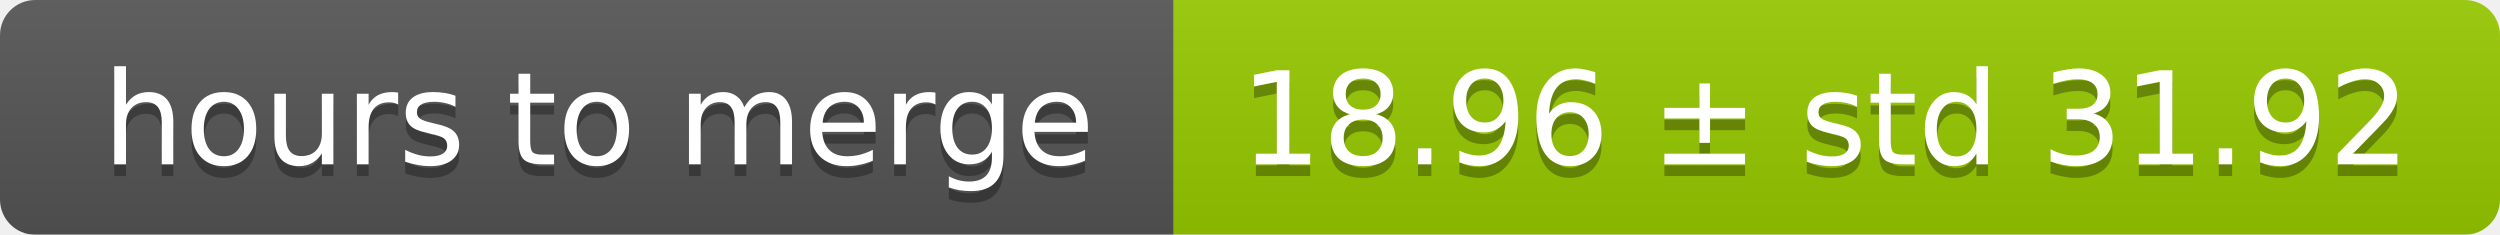
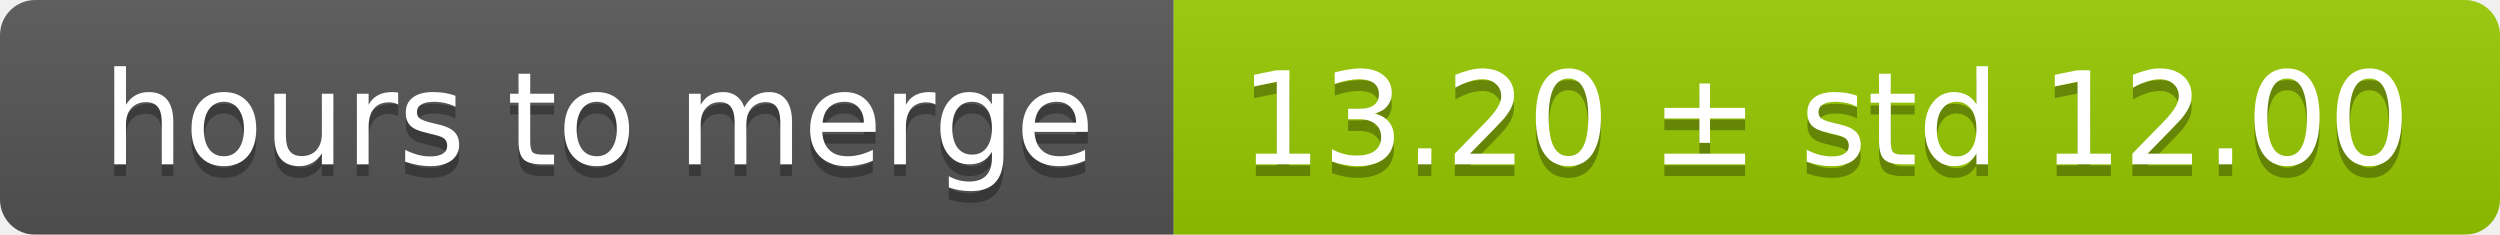
<svg xmlns="http://www.w3.org/2000/svg" width="213" height="20">
  <linearGradient id="smooth" x2="0" y2="100%">
    <stop offset="0" stop-color="#bbb" stop-opacity=".1" />
    <stop offset="1" stop-opacity=".1" />
  </linearGradient>
  <mask id="round">
    <rect width="213" height="20" rx="3" fill="#fff" />
  </mask>
  <g mask="url(#round)">
    <rect width="100" height="20" fill="#555" />
    <rect x="100" width="113" height="20" fill="#97ca00" />
    <rect width="213" height="20" fill="url(#smooth)" />
  </g>
  <g fill="#fff" text-anchor="middle" font-family="DejaVu Sans,Verdana,Geneva,sans-serif" font-size="11">
    <text x="51" y="15" fill="#010101" fill-opacity=".3">hours to merge</text>
    <text x="51" y="14">hours to merge</text>
-     <text x="155.5" y="15" fill="#010101" fill-opacity=".3">18.96 ± std 31.92</text>
-     <text x="155.5" y="14">18.96 ± std 31.92</text>
+     <text x="155.5" y="15" fill="#010101" fill-opacity=".3">13.20 ± std 12.00</text>
+     <text x="155.5" y="14">13.20 ± std 12.00</text>
  </g>
</svg>
